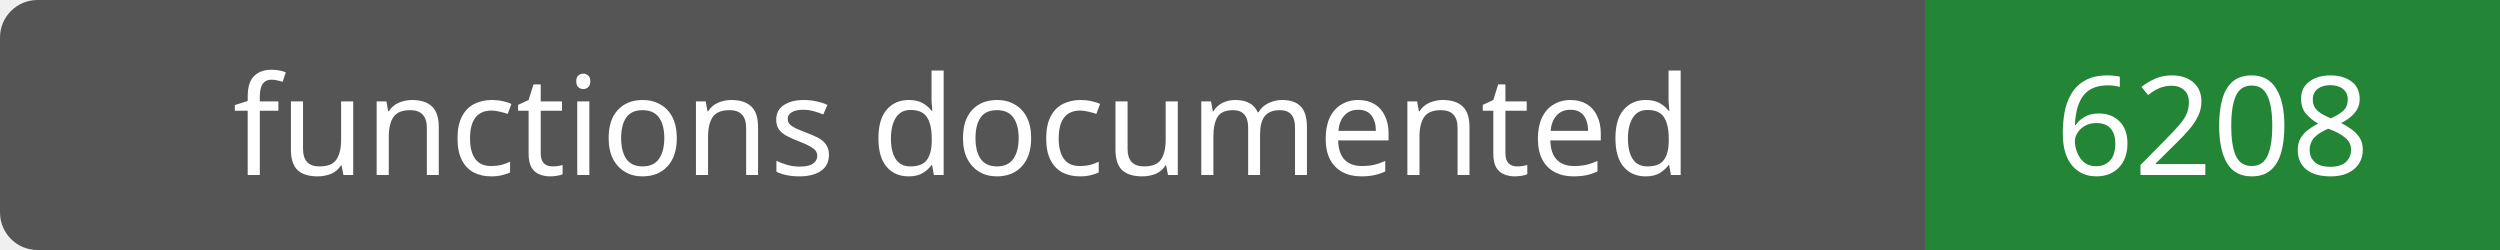
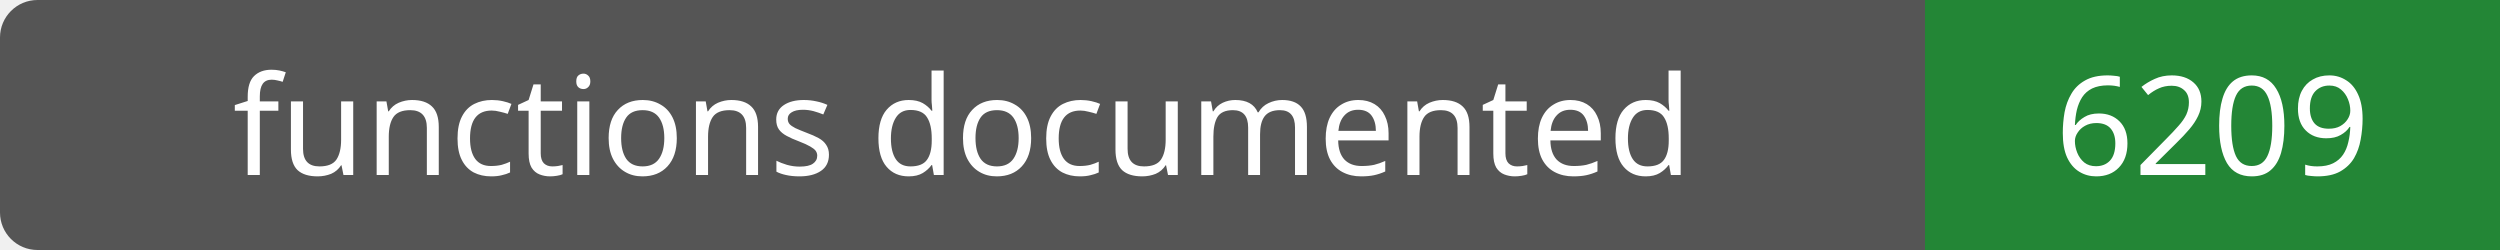
- <svg xmlns="http://www.w3.org/2000/svg" width="200" height="20" role="img" aria-label="functions documented: 6208">
+ <svg xmlns="http://www.w3.org/2000/svg" width="200" height="20" role="img" aria-label="functions documented: 6209">
  <rect width="200" height="20" rx="3" fill="#555" />
  <path fill="#238636" d="M154 0h46v20H154z" />
  <g fill="#fff" text-anchor="middle" font-family="Verdana,sans-serif" font-size="11">
    <text x="77.0" y="14">functions documented</text>
-     <text x="177.0" y="14">6208</text>
+     <text x="177.0" y="14">6209</text>
  </g>
</svg>
